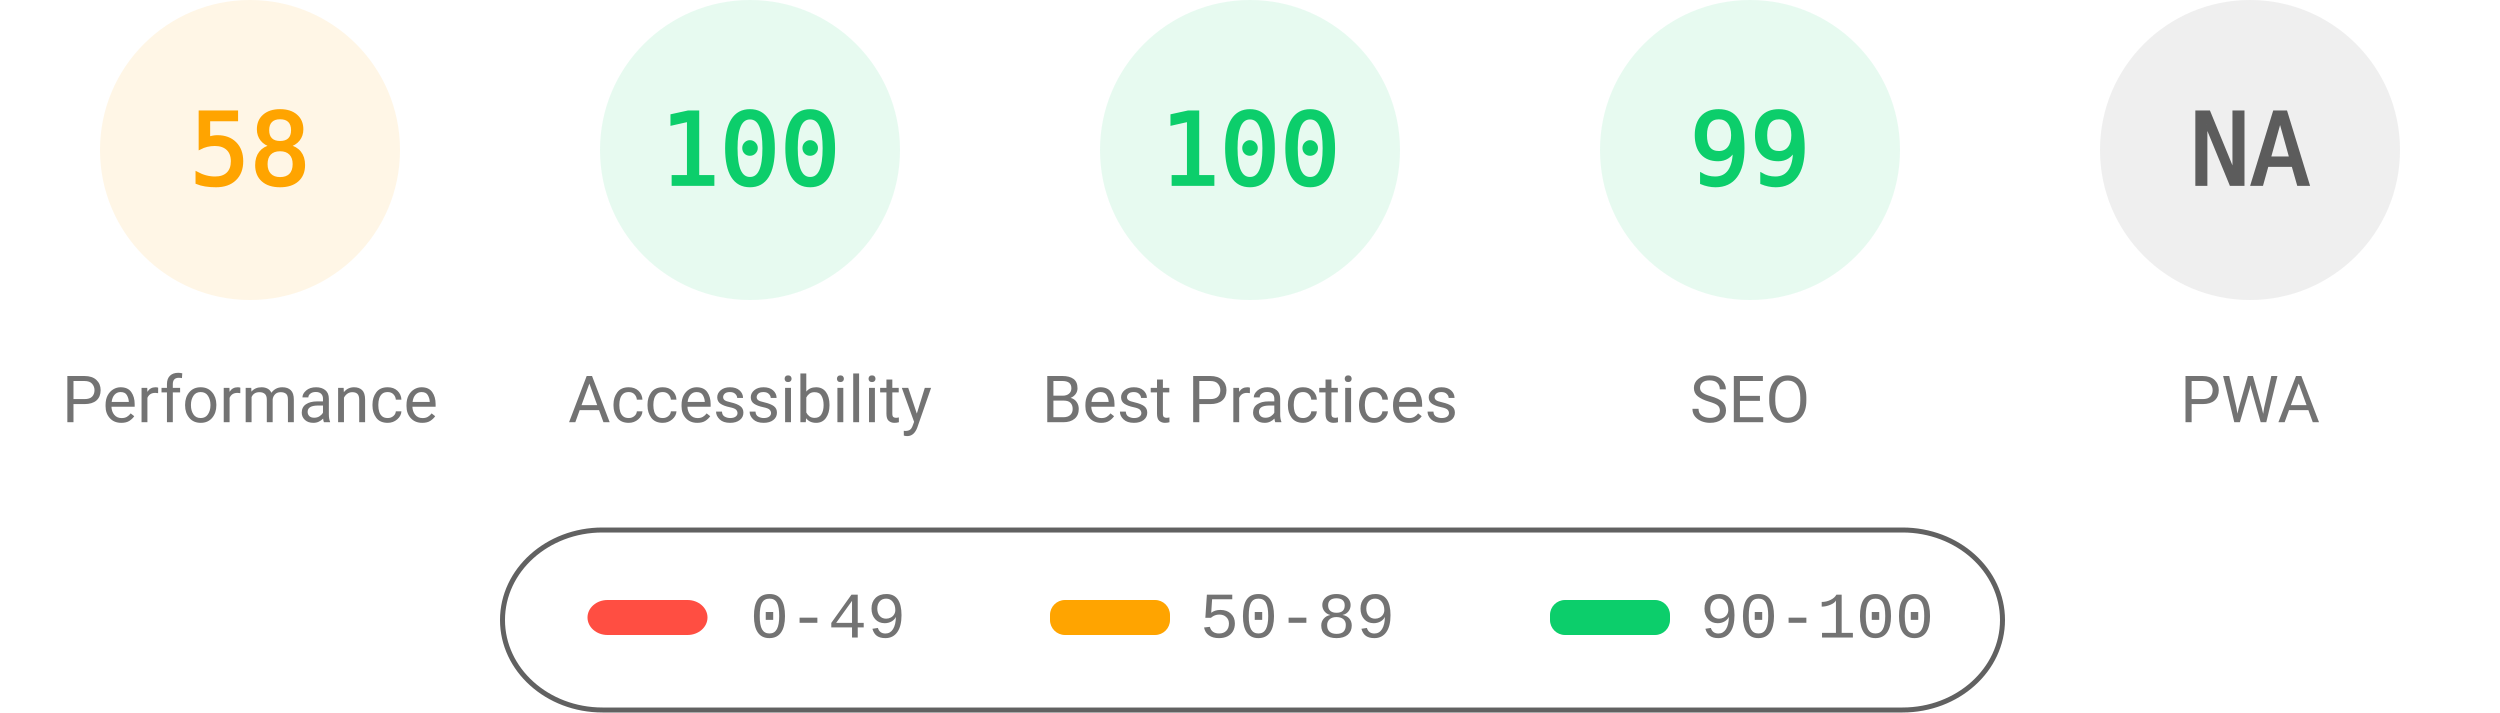
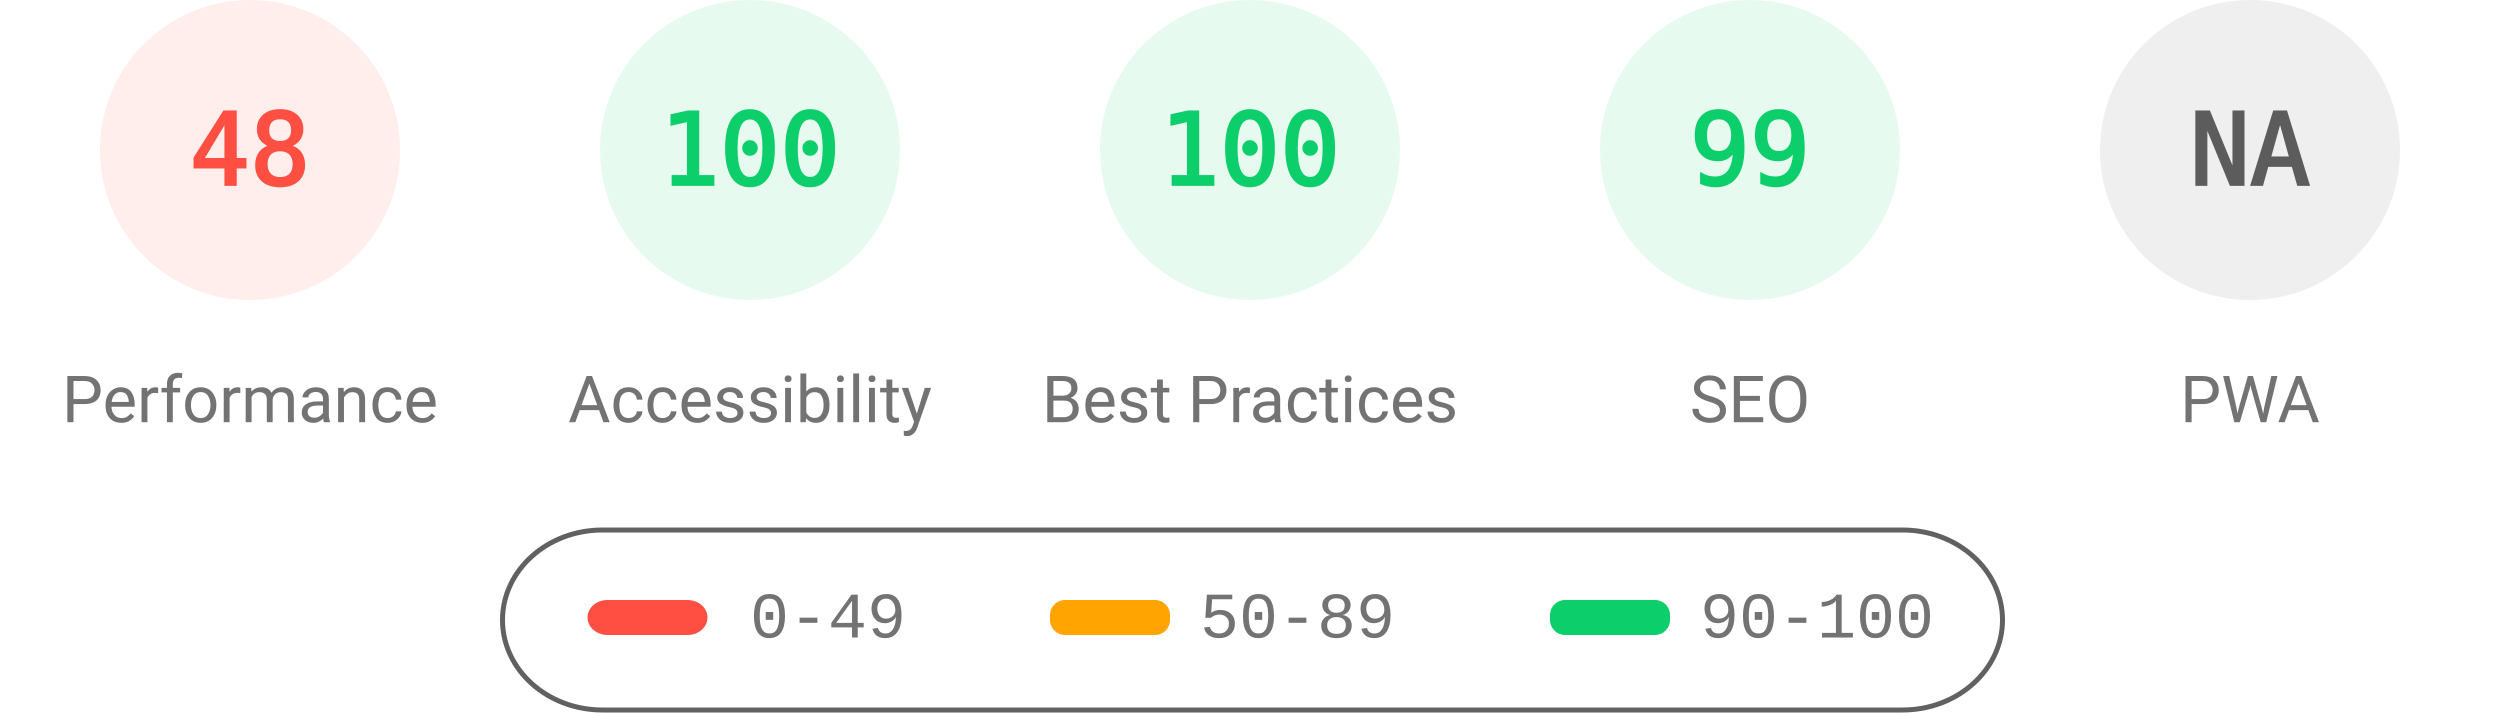
<svg xmlns="http://www.w3.org/2000/svg" fill="none" width="1000" height="285">
  <style>.gauge-base{opacity:.1}.gauge-arc{fill:none;animation-delay:250ms;stroke-linecap:round;transform:rotate(-90deg);transform-origin:100px 60px;animation:load-gauge 1s ease forwards}.guage-text{font-size:40px;font-family:monospace;text-align:center}.guage-red{color:#ff4e42;fill:#ff4e42;stroke:#ff4e42}.guage-orange{color:#ffa400;fill:#ffa400;stroke:#ffa400}.guage-green{color:#0cce6b;fill:#0cce6b;stroke:#0cce6b}.guage-undefined{color:#5c5c5c;fill:#5c5c5c;stroke:#5c5c5c}.guage-title{color:#737373;fill:#737373;stroke:none;font-size:26px;line-height:26px;font-family:Roboto,Halvetica,Arial,sans-serif}@keyframes load-gauge{from{stroke-dasharray:0 352.858}}</style>
-   <svg class="guage-div guage-perf guage-orange" viewBox="0 0 200 200" width="200" height="200">
+   <svg class="guage-div guage-perf guage-red" viewBox="0 0 200 200" width="200" height="200">
    <circle class="gauge-base" r="56" cx="100" cy="60" stroke-width="8" />
-     <circle class="gauge-arc guage-arc-1" r="56" cx="100" cy="60" stroke-width="8" style="stroke-dasharray:204.078,351.858" />
-     <text class="guage-text" x="100" y="60" alignment-baseline="central" dominant-baseline="central" text-anchor="middle">58</text>
+     <circle class="gauge-arc guage-arc-1" r="56" cx="100" cy="60" stroke-width="8" style="stroke-dasharray:168.892,351.858" />
+     <text class="guage-text" x="100" y="60" alignment-baseline="central" dominant-baseline="central" text-anchor="middle">48</text>
    <text class="guage-title" x="100" y="160" alignment-baseline="central" dominant-baseline="central" text-anchor="middle">Performance</text>
  </svg>
  <svg class="guage-div guage-acc guage-green" viewBox="0 0 200 200" width="200" height="200" x="200">
    <circle class="gauge-base" r="56" cx="100" cy="60" stroke-width="8" />
    <circle class="gauge-arc guage-arc-2" r="56" cx="100" cy="60" stroke-width="8" style="stroke-dasharray:351.858,351.858" />
    <text class="guage-text" x="100" y="60" alignment-baseline="central" dominant-baseline="central" text-anchor="middle">100</text>
    <text class="guage-title" x="100" y="160" alignment-baseline="central" dominant-baseline="central" text-anchor="middle">Accessibility</text>
  </svg>
  <svg class="guage-div guage-best guage-green" viewBox="0 0 200 200" width="200" height="200" x="400">
    <circle class="gauge-base" r="56" cx="100" cy="60" stroke-width="8" />
    <circle class="gauge-arc guage-arc-3" r="56" cx="100" cy="60" stroke-width="8" style="stroke-dasharray:351.858,351.858" />
    <text class="guage-text" x="100" y="60" alignment-baseline="central" dominant-baseline="central" text-anchor="middle">100</text>
    <text class="guage-title" x="100" y="160" alignment-baseline="central" dominant-baseline="central" text-anchor="middle">Best Practices</text>
  </svg>
  <svg class="guage-div guage-seo guage-green" viewBox="0 0 200 200" width="200" height="200" x="600">
    <circle class="gauge-base" r="56" cx="100" cy="60" stroke-width="8" />
    <circle class="gauge-arc guage-arc-4" r="56" cx="100" cy="60" stroke-width="8" style="stroke-dasharray:348.339,351.858" />
    <text class="guage-text" x="100" y="60" alignment-baseline="central" dominant-baseline="central" text-anchor="middle">99</text>
    <text class="guage-title" x="100" y="160" alignment-baseline="central" dominant-baseline="central" text-anchor="middle">SEO</text>
  </svg>
  <svg class="guage-div guage-pwa guage-undefined" viewBox="0 0 200 200" width="200" height="200" x="800">
    <circle class="gauge-base" r="56" cx="100" cy="60" stroke-width="8" />
    <circle class="gauge-arc guage-arc-4" r="56" cx="100" cy="60" stroke-width="8" style="stroke-dasharray:351.858,351.858" />
    <text class="guage-text" x="100" y="60" alignment-baseline="central" dominant-baseline="central" text-anchor="middle">NA</text>
    <text class="guage-title" x="100" y="160" alignment-baseline="central" dominant-baseline="central" text-anchor="middle">PWA</text>
  </svg>
  <svg width="604" height="76" x="200" y="210">
    <path fill="none" id="canvas_background" d="M-1-1h604v80H-1z" />
    <rect fill-opacity="0" stroke="#616161" stroke-width="2" rx="40" id="svg_2" height="72" width="600" y="2" x="1" fill="#000" />
    <rect stroke="#000" rx="8" id="svg_3" height="14" width="48" y="30" x="35" stroke-opacity="null" stroke-width="0" fill="#ff4e42" />
    <rect stroke="#000" rx="6" id="svg_4" height="14" width="48" y="30" x="220" stroke-opacity="null" stroke-width="0" fill="#ffa400" />
    <rect stroke="#000" rx="6" id="svg_5" height="14" width="48" y="30" x="420" stroke-opacity="null" stroke-width="0" fill="#0cce6b" />
    <text xml:space="preserve" text-anchor="start" font-family="'Courier New', Courier, monospace" font-size="26" id="svg_6" y="45" x="100" stroke-opacity="null" stroke-width="0" stroke="#000" fill="#737373">0-49</text>
    <text xml:space="preserve" text-anchor="start" font-family="'Courier New', Courier, monospace" font-size="26" id="svg_7" y="45" x="280" stroke-opacity="null" stroke-width="0" stroke="#000" fill="#737373">50-89</text>
    <text xml:space="preserve" text-anchor="start" font-family="'Courier New', Courier, monospace" font-size="26" id="svg_8" y="45" x="480" stroke-opacity="null" stroke-width="0" stroke="#000" fill="#737373">90-100</text>
  </svg>
</svg>
